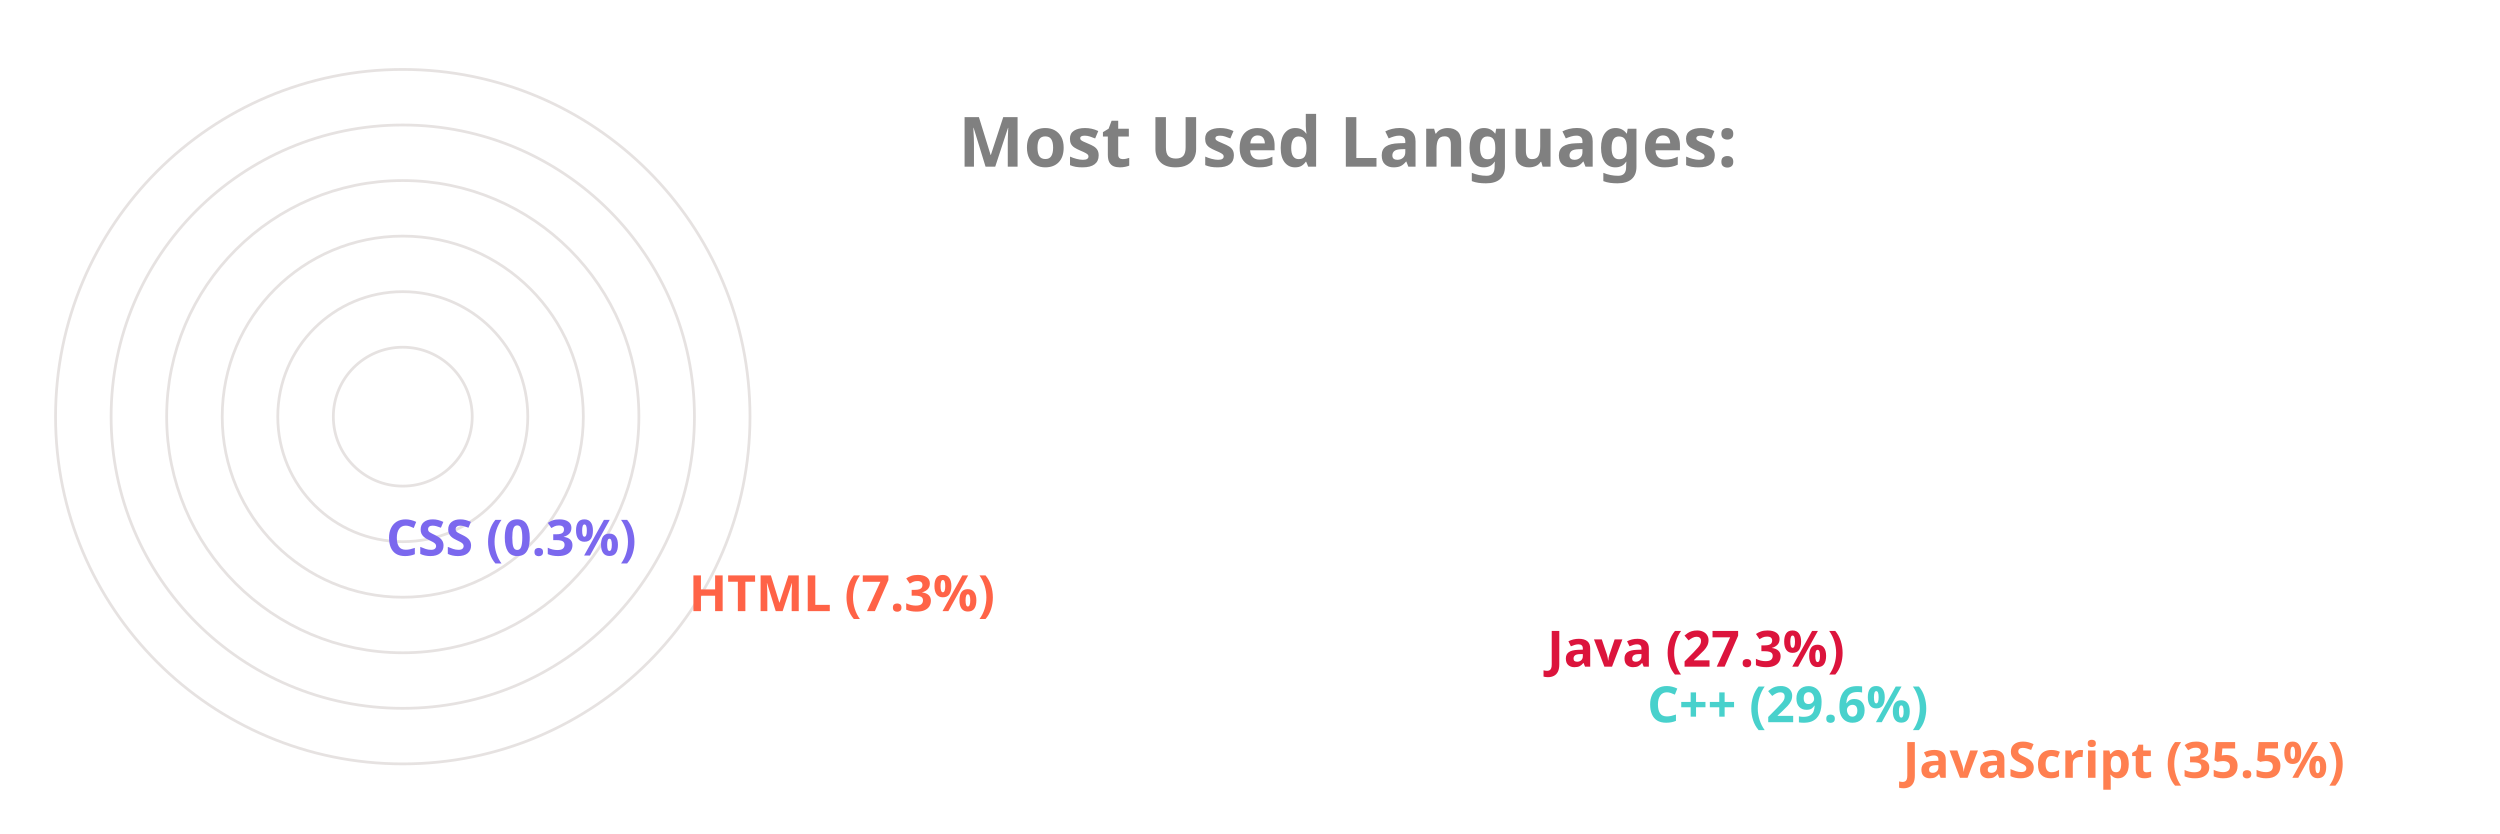
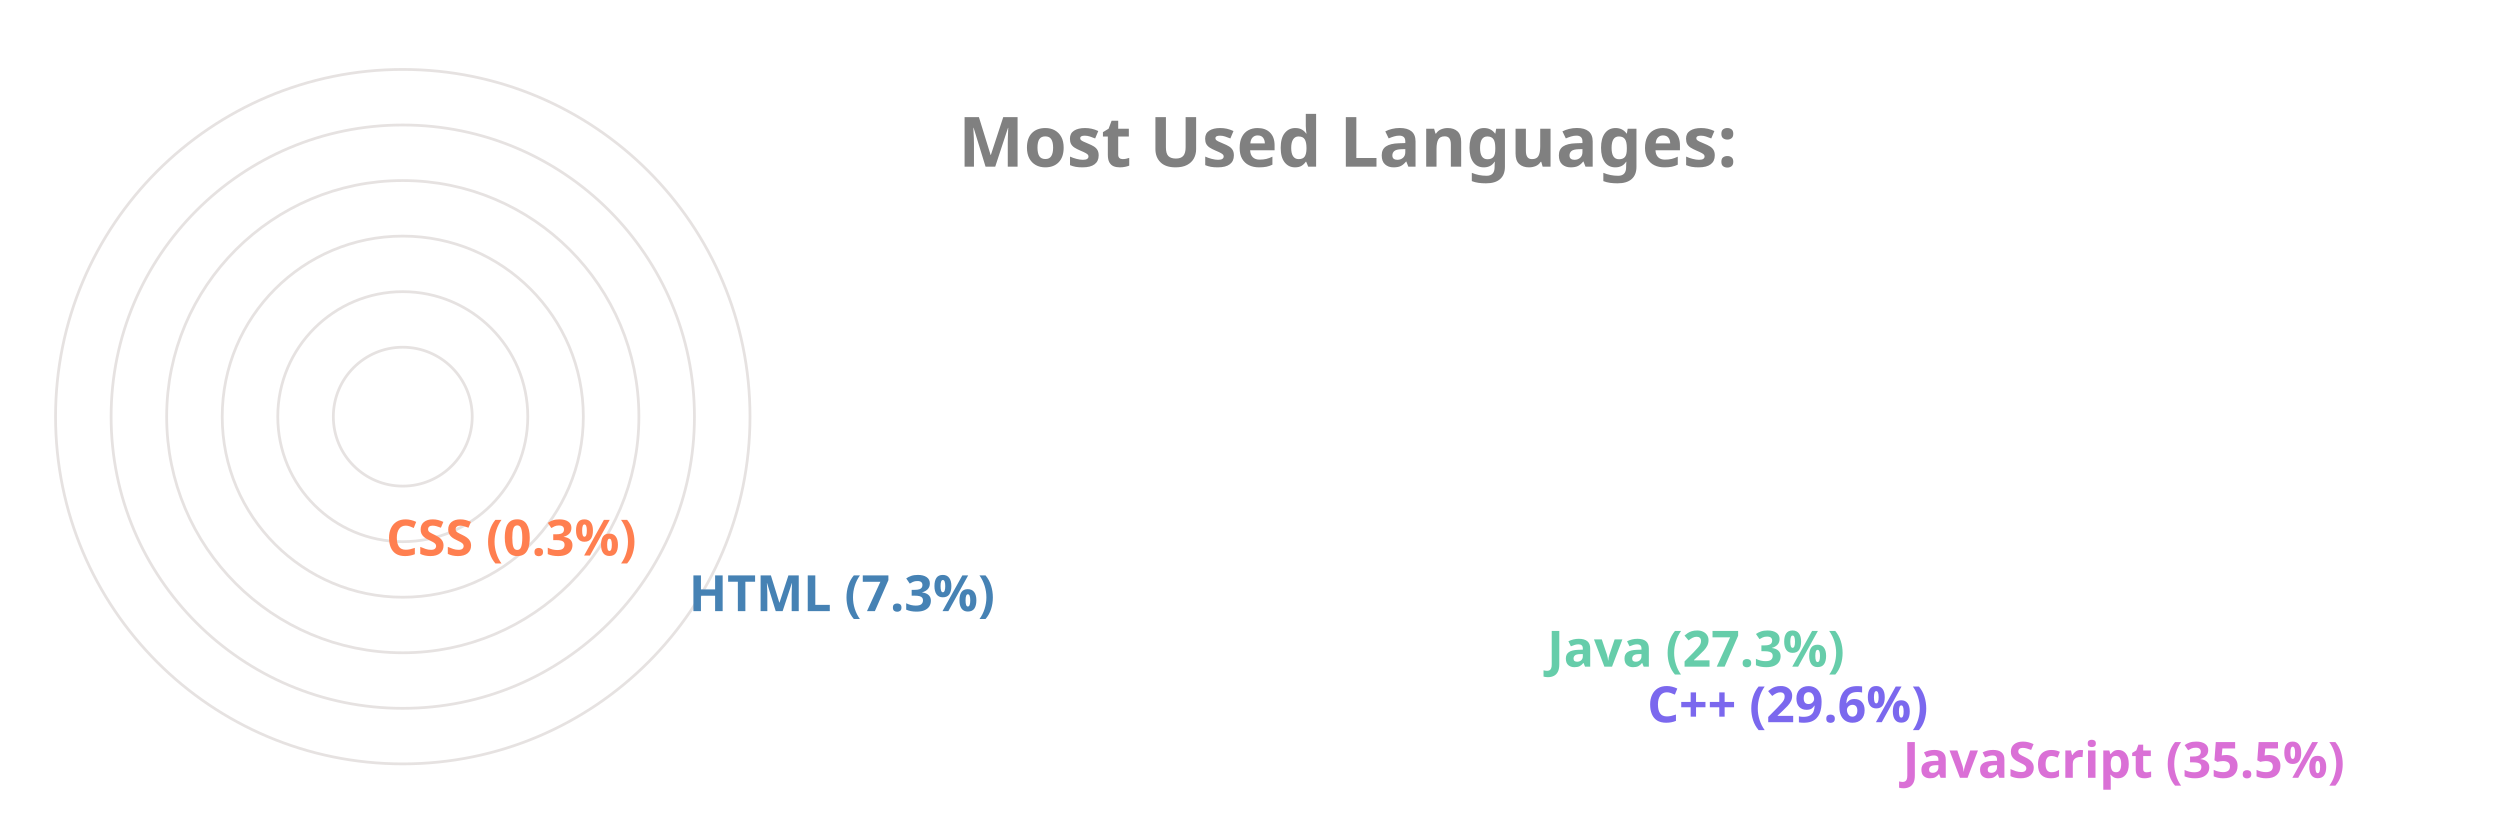
<svg xmlns="http://www.w3.org/2000/svg" viewBox="0 0 650 300" height="200px" width="600px">
  <style>
		.label {
			font: bold 25px sans-serif;
			color: #404040;
			-webkit-text-stroke: 1px white;
	  	}
		.name {
			font: bold 18px sans-serif;
			color: #404040;
	  	}

		.line {
			stroke-dasharray: 1000;
			stroke-dashoffset: 1000;
			animation: dash 3.5s ease-in-out forwards;	
			animation-iteration-count: infinite;
			animation-direction: alternate-reverse;
		}

		.path {
			stroke-dasharray: 1000;
			stroke-dashoffset: 1000;
			animation: dash 3.5s ease-in-out forwards;	
			animation-iteration-count: infinite;
			animation-direction: alternate-reverse;
		}
		  
		@keyframes dash {
			to {
				stroke-dashoffset: 0;
			}
		}

	</style>
  <g stroke="#E6E2E1" fill="none" stroke-width="1">
    <circle cx="20" cy="150" r="125" />
    <circle cx="20" cy="150" r="105" />
    <circle cx="20" cy="150" r="85" />
    <circle cx="20" cy="150" r="65" />
    <circle cx="20" cy="150" r="45" />
    <circle cx="20" cy="150" r="25" />
  </g>
  <g fill="none" stroke-width="20" class="line">
-     <line x2="550" y2="275" x1="20" y1="275" stroke="Coral" />
-     <line x2="458" y2="255" x1="20" y1="255" stroke="MediumTurquoise" />
-     <line x2="422" y2="235" x1="20" y1="235" stroke="Crimson" />
-     <line x2="113" y2="215" x1="20" y1="215" stroke="Tomato" />
-     <line x2="4" y2="195" x1="20" y1="195" stroke="MediumSlateBlue" />
+     <line x2="550" y2="275" x1="20" y1="275" stroke="Orchid" />
+     <line x2="458" y2="255" x1="20" y1="255" stroke="MediumSlateBlue" />
+     <line x2="422" y2="235" x1="20" y1="235" stroke="MediumAquaMarine" />
+     <line x2="113" y2="215" x1="20" y1="215" stroke="SteelBlue" />
+     <line x2="4" y2="195" x1="20" y1="195" stroke="Coral" />
  </g>
  <g fill="none" stroke-width="20" stroke-linecap="round" class="path">
-     <path d="M 20 275 A 125 125 45 0 1 -81 76" stroke="Coral" />
-     <path d="M 20 255 A 105 105 45 0 1 -70 97" stroke="MediumTurquoise" />
-     <path d="M 20 235 A 85 85 45 0 1 -55 111" stroke="Crimson" />
-     <path d="M 20 215 A 65 65 45 0 1 -44 142" stroke="Tomato" />
-     <path d="M 20 195 A 45 45 45 0 1 -25 150" stroke="MediumSlateBlue" />
+     <path d="M 20 275 A 125 125 45 0 1 -81 76" stroke="Orchid" />
+     <path d="M 20 255 A 105 105 45 0 1 -70 97" stroke="MediumSlateBlue" />
+     <path d="M 20 235 A 85 85 45 0 1 -55 111" stroke="MediumAquaMarine" />
+     <path d="M 20 215 A 65 65 45 0 1 -44 142" stroke="SteelBlue" />
+     <path d="M 20 195 A 45 45 45 0 1 -25 150" stroke="Coral" />
  </g>
  <g class="name">
-     <text x="560" y="280" fill="Coral">JavaScript (35.5%)</text>
-     <text x="468" y="260" fill="MediumTurquoise">C++ (29.6%)</text>
-     <text x="432" y="240" fill="Crimson">Java (27.3%)</text>
-     <text x="123" y="220" fill="Tomato">HTML (7.3%)</text>
-     <text x="14" y="200" fill="MediumSlateBlue">CSS (0.3%)</text>
+     <text x="560" y="280" fill="Orchid">JavaScript (35.5%)</text>
+     <text x="468" y="260" fill="MediumSlateBlue">C++ (29.6%)</text>
+     <text x="432" y="240" fill="MediumAquaMarine">Java (27.3%)</text>
+     <text x="123" y="220" fill="SteelBlue">HTML (7.3%)</text>
+     <text x="14" y="200" fill="Coral">CSS (0.3%)</text>
  </g>
  <g class="label">
    <text x="220" y="60" fill="grey">Most Used Languages:</text>
  </g>
</svg>
